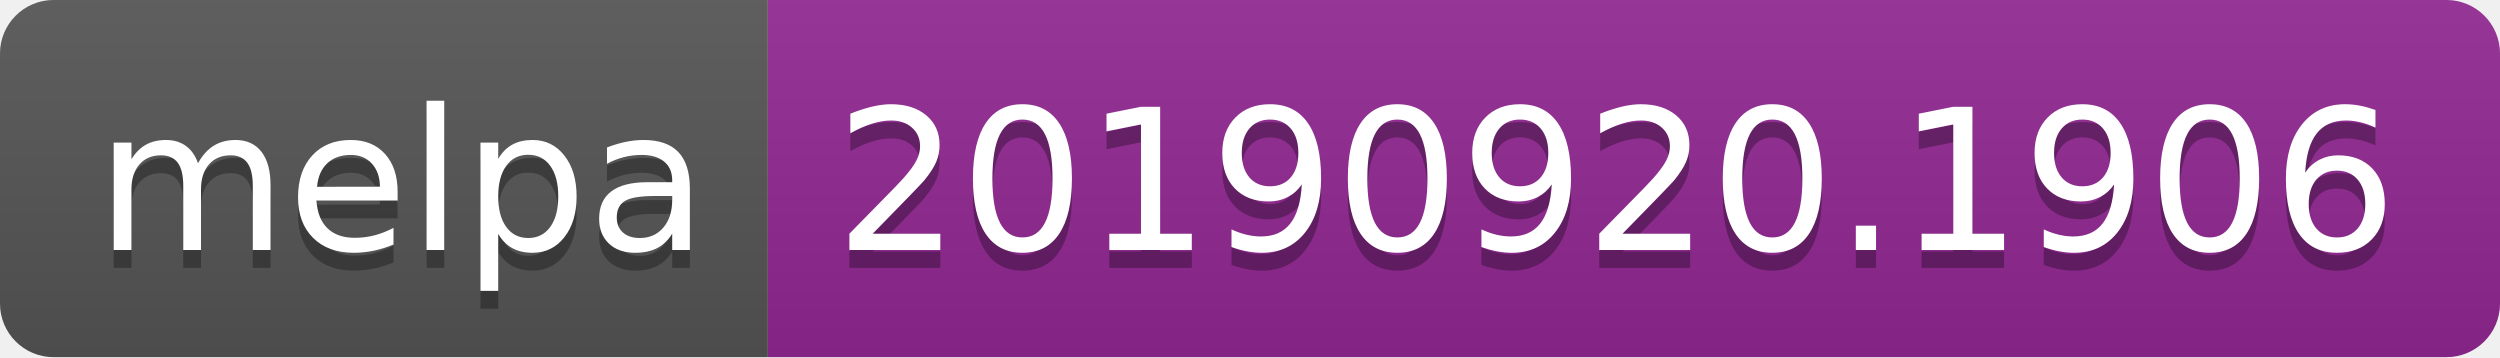
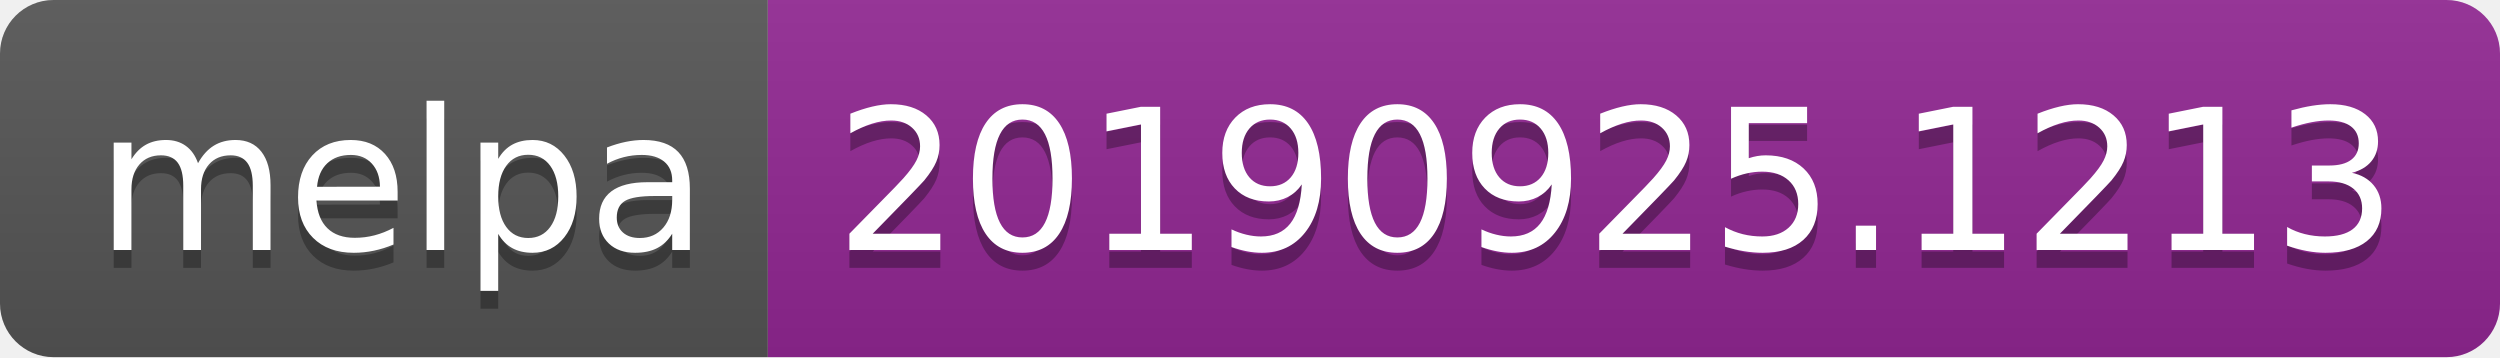
<svg xmlns="http://www.w3.org/2000/svg" width="140" height="20">
  <linearGradient id="b" x2="0" y2="100%">
    <stop offset="0" stop-color="#bbb" stop-opacity=".1" />
    <stop offset="1" stop-opacity=".1" />
  </linearGradient>
  <clipPath id="a">
    <rect width="140" height="20" rx="3" fill="#fff" />
  </clipPath>
  <g clip-path="url(#a)">
    <path fill="#555" d="M0 0h43v20H0z" />
    <path fill="#922793" d="M43 0h97v20H43z" />
    <path fill="url(#b)" d="M0 0h140v20H0z" />
  </g>
  <g fill="#fff" text-anchor="middle" font-family="DejaVu Sans,Verdana,Geneva,sans-serif" font-size="110">
    <text x="225" y="150" fill="#010101" fill-opacity=".3" transform="scale(.1)" textLength="330">melpa</text>
    <text x="225" y="140" transform="scale(.1)" textLength="330">melpa</text>
-     <text x="905" y="150" fill="#010101" fill-opacity=".3" transform="scale(.1)" textLength="870">20190920.1906</text>
-     <text x="905" y="140" transform="scale(.1)" textLength="870">20190920.1906</text>
+     <text x="905" y="150" fill="#010101" fill-opacity=".3" transform="scale(.1)" textLength="870">20190925.1213</text>
+     <text x="905" y="140" transform="scale(.1)" textLength="870">20190925.1213</text>
  </g>
</svg>
